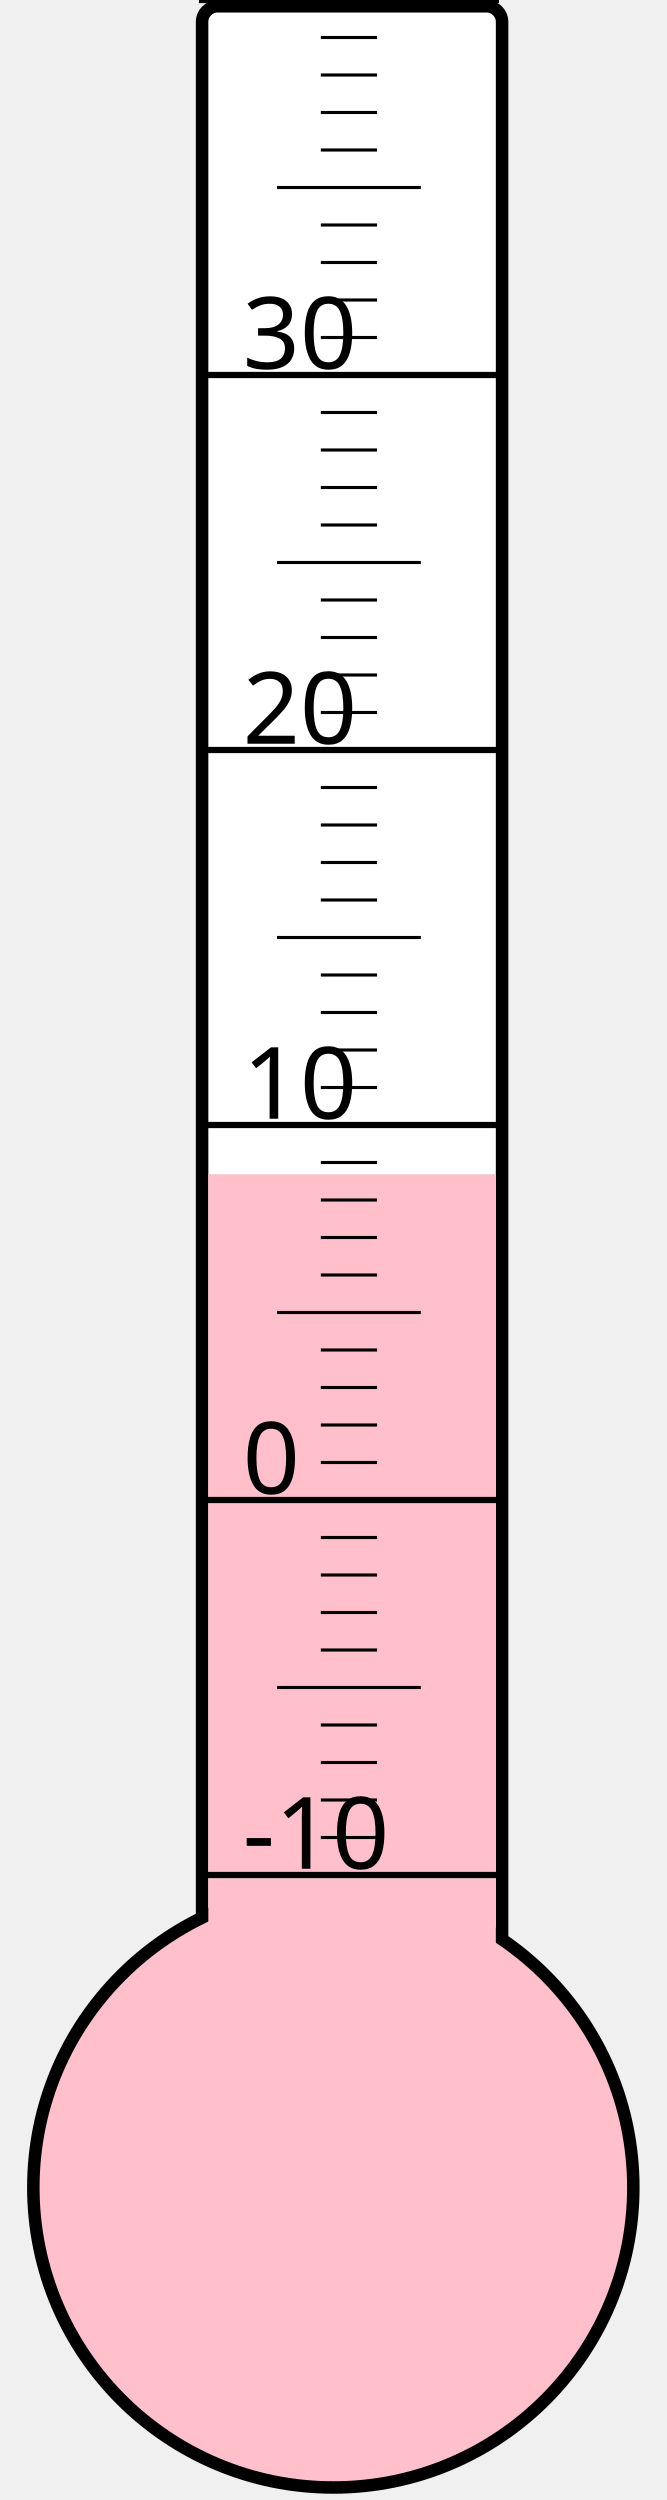
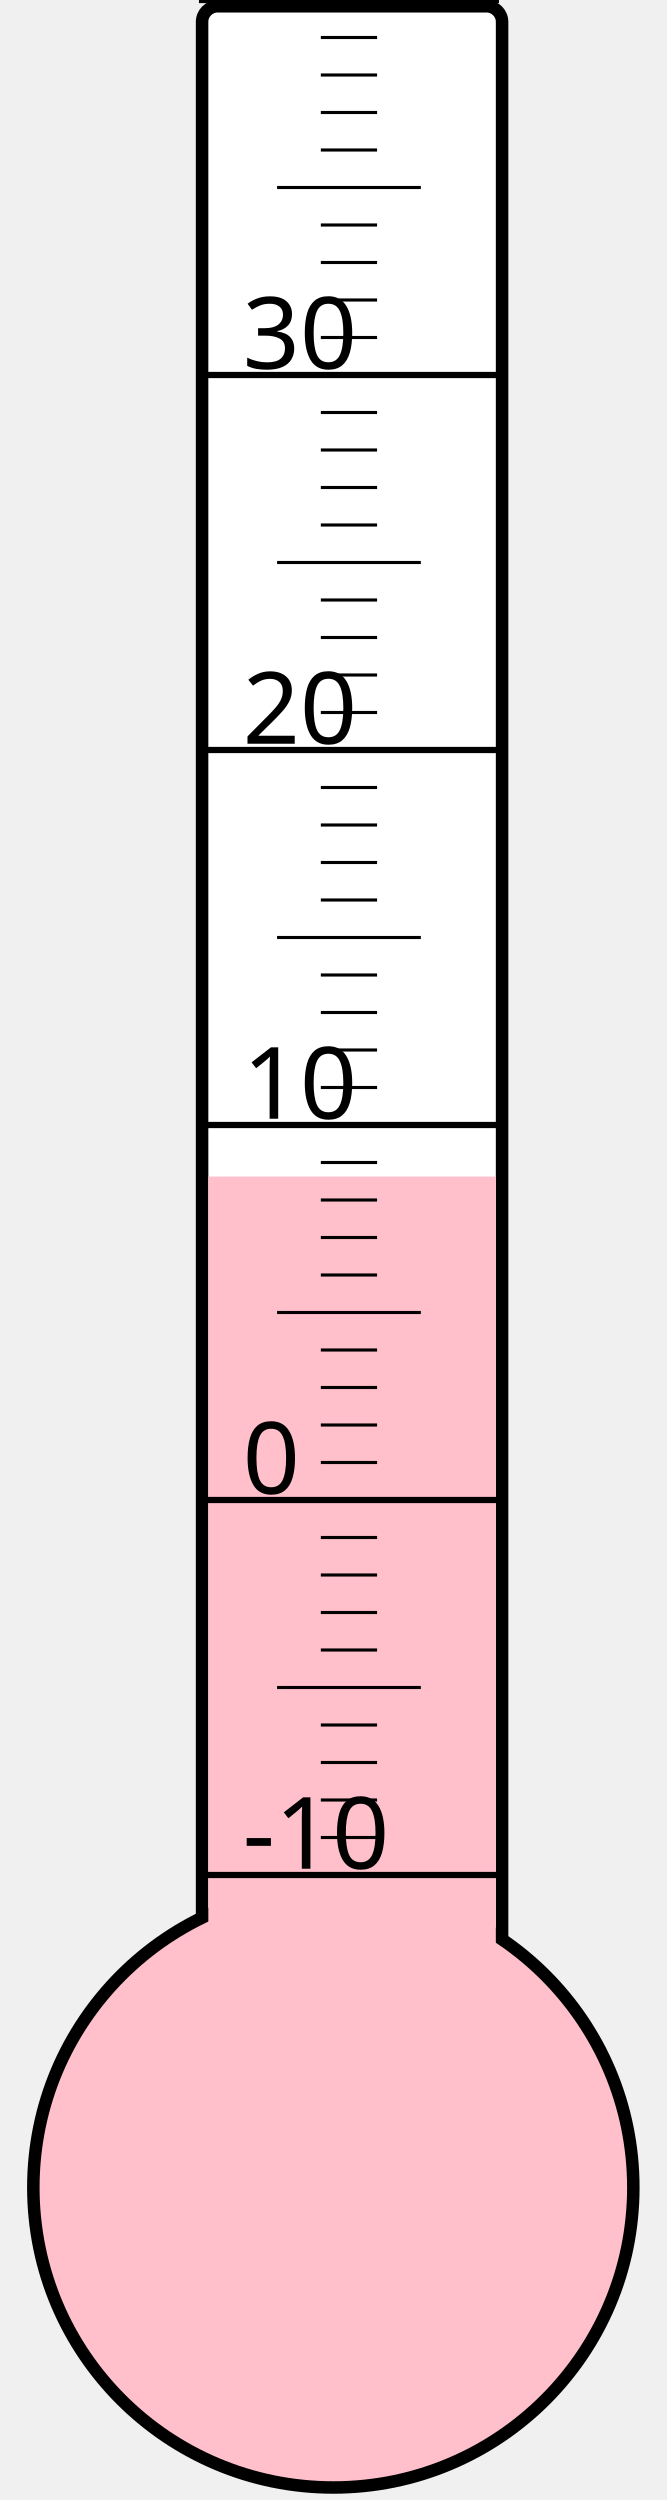
<svg xmlns="http://www.w3.org/2000/svg" width="40px" height="150px" viewBox="0 0 200 800">
  <rect width="200" height="800" x="0" y="0" style="fill: #ffffeb; fill-opacity: 0;" />
  <rect width="96" height="680" x="58" y="2" rx="5" ry="5" style="fill: white; fill-opacity: 1; stroke: black; stroke-width: 4;" />
  <circle cx="100" cy="700" r="96" style="fill: pink; stroke: black; stroke-width: 4;" />
-   <rect width="92" height="324.25" x="60" y="375.75" style="fill: pink; fill-opacity: 1; stroke-width: 0;" />
+   <rect width="92" height="323.5" x="60" y="376.5" style="fill: pink; fill-opacity: 1; stroke-width: 0;" />
  <text x="71" y="598" style="font-family: sans-serif; font-size: 24pt;">-10</text>
  <text x="71" y="478" style="font-family: sans-serif; font-size: 24pt;">0</text>
  <text x="71" y="358" style="font-family: sans-serif; font-size: 24pt;">10</text>
  <text x="71" y="238" style="font-family: sans-serif; font-size: 24pt;">20</text>
  <text x="71" y="118" style="font-family: sans-serif; font-size: 24pt;">30</text>
  <g style="stroke: black;">
    <line x1="57" y1="600" x2="153" y2="600" style="stroke-width: 2;" />
    <line x1="96" y1="588" x2="114" y2="588" style="stroke-width: 1;" />
    <line x1="96" y1="576" x2="114" y2="576" style="stroke-width: 1;" />
    <line x1="96" y1="564" x2="114" y2="564" style="stroke-width: 1;" />
    <line x1="96" y1="552" x2="114" y2="552" style="stroke-width: 1;" />
    <line x1="82" y1="540" x2="128" y2="540" style="stroke-width: 1;" />
    <line x1="96" y1="528" x2="114" y2="528" style="stroke-width: 1;" />
    <line x1="96" y1="516" x2="114" y2="516" style="stroke-width: 1;" />
    <line x1="96" y1="504" x2="114" y2="504" style="stroke-width: 1;" />
    <line x1="96" y1="492" x2="114" y2="492" style="stroke-width: 1;" />
    <line x1="57" y1="480" x2="153" y2="480" style="stroke-width: 2;" />
    <line x1="96" y1="468" x2="114" y2="468" style="stroke-width: 1;" />
    <line x1="96" y1="456" x2="114" y2="456" style="stroke-width: 1;" />
    <line x1="96" y1="444" x2="114" y2="444" style="stroke-width: 1;" />
    <line x1="96" y1="432" x2="114" y2="432" style="stroke-width: 1;" />
    <line x1="82" y1="420" x2="128" y2="420" style="stroke-width: 1;" />
    <line x1="96" y1="408" x2="114" y2="408" style="stroke-width: 1;" />
    <line x1="96" y1="396" x2="114" y2="396" style="stroke-width: 1;" />
    <line x1="96" y1="384" x2="114" y2="384" style="stroke-width: 1;" />
    <line x1="96" y1="372" x2="114" y2="372" style="stroke-width: 1;" />
    <line x1="57" y1="360" x2="153" y2="360" style="stroke-width: 2;" />
    <line x1="96" y1="348" x2="114" y2="348" style="stroke-width: 1;" />
    <line x1="96" y1="336" x2="114" y2="336" style="stroke-width: 1;" />
    <line x1="96" y1="324" x2="114" y2="324" style="stroke-width: 1;" />
    <line x1="96" y1="312" x2="114" y2="312" style="stroke-width: 1;" />
    <line x1="82" y1="300" x2="128" y2="300" style="stroke-width: 1;" />
    <line x1="96" y1="288" x2="114" y2="288" style="stroke-width: 1;" />
    <line x1="96" y1="276" x2="114" y2="276" style="stroke-width: 1;" />
    <line x1="96" y1="264" x2="114" y2="264" style="stroke-width: 1;" />
    <line x1="96" y1="252" x2="114" y2="252" style="stroke-width: 1;" />
    <line x1="57" y1="240" x2="153" y2="240" style="stroke-width: 2;" />
    <line x1="96" y1="228" x2="114" y2="228" style="stroke-width: 1;" />
    <line x1="96" y1="216" x2="114" y2="216" style="stroke-width: 1;" />
    <line x1="96" y1="204" x2="114" y2="204" style="stroke-width: 1;" />
    <line x1="96" y1="192" x2="114" y2="192" style="stroke-width: 1;" />
    <line x1="82" y1="180" x2="128" y2="180" style="stroke-width: 1;" />
    <line x1="96" y1="168" x2="114" y2="168" style="stroke-width: 1;" />
    <line x1="96" y1="156" x2="114" y2="156" style="stroke-width: 1;" />
    <line x1="96" y1="144" x2="114" y2="144" style="stroke-width: 1;" />
    <line x1="96" y1="132" x2="114" y2="132" style="stroke-width: 1;" />
    <line x1="57" y1="120" x2="153" y2="120" style="stroke-width: 2;" />
    <line x1="96" y1="108" x2="114" y2="108" style="stroke-width: 1;" />
    <line x1="96" y1="96" x2="114" y2="96" style="stroke-width: 1;" />
    <line x1="96" y1="84" x2="114" y2="84" style="stroke-width: 1;" />
    <line x1="96" y1="72" x2="114" y2="72" style="stroke-width: 1;" />
    <line x1="82" y1="60" x2="128" y2="60" style="stroke-width: 1;" />
    <line x1="96" y1="48" x2="114" y2="48" style="stroke-width: 1;" />
    <line x1="96" y1="36" x2="114" y2="36" style="stroke-width: 1;" />
    <line x1="96" y1="24" x2="114" y2="24" style="stroke-width: 1;" />
    <line x1="96" y1="12" x2="114" y2="12" style="stroke-width: 1;" />
    <line x1="57" y1="0" x2="153" y2="0" style="stroke-width: 2;" />
  </g>
</svg>
